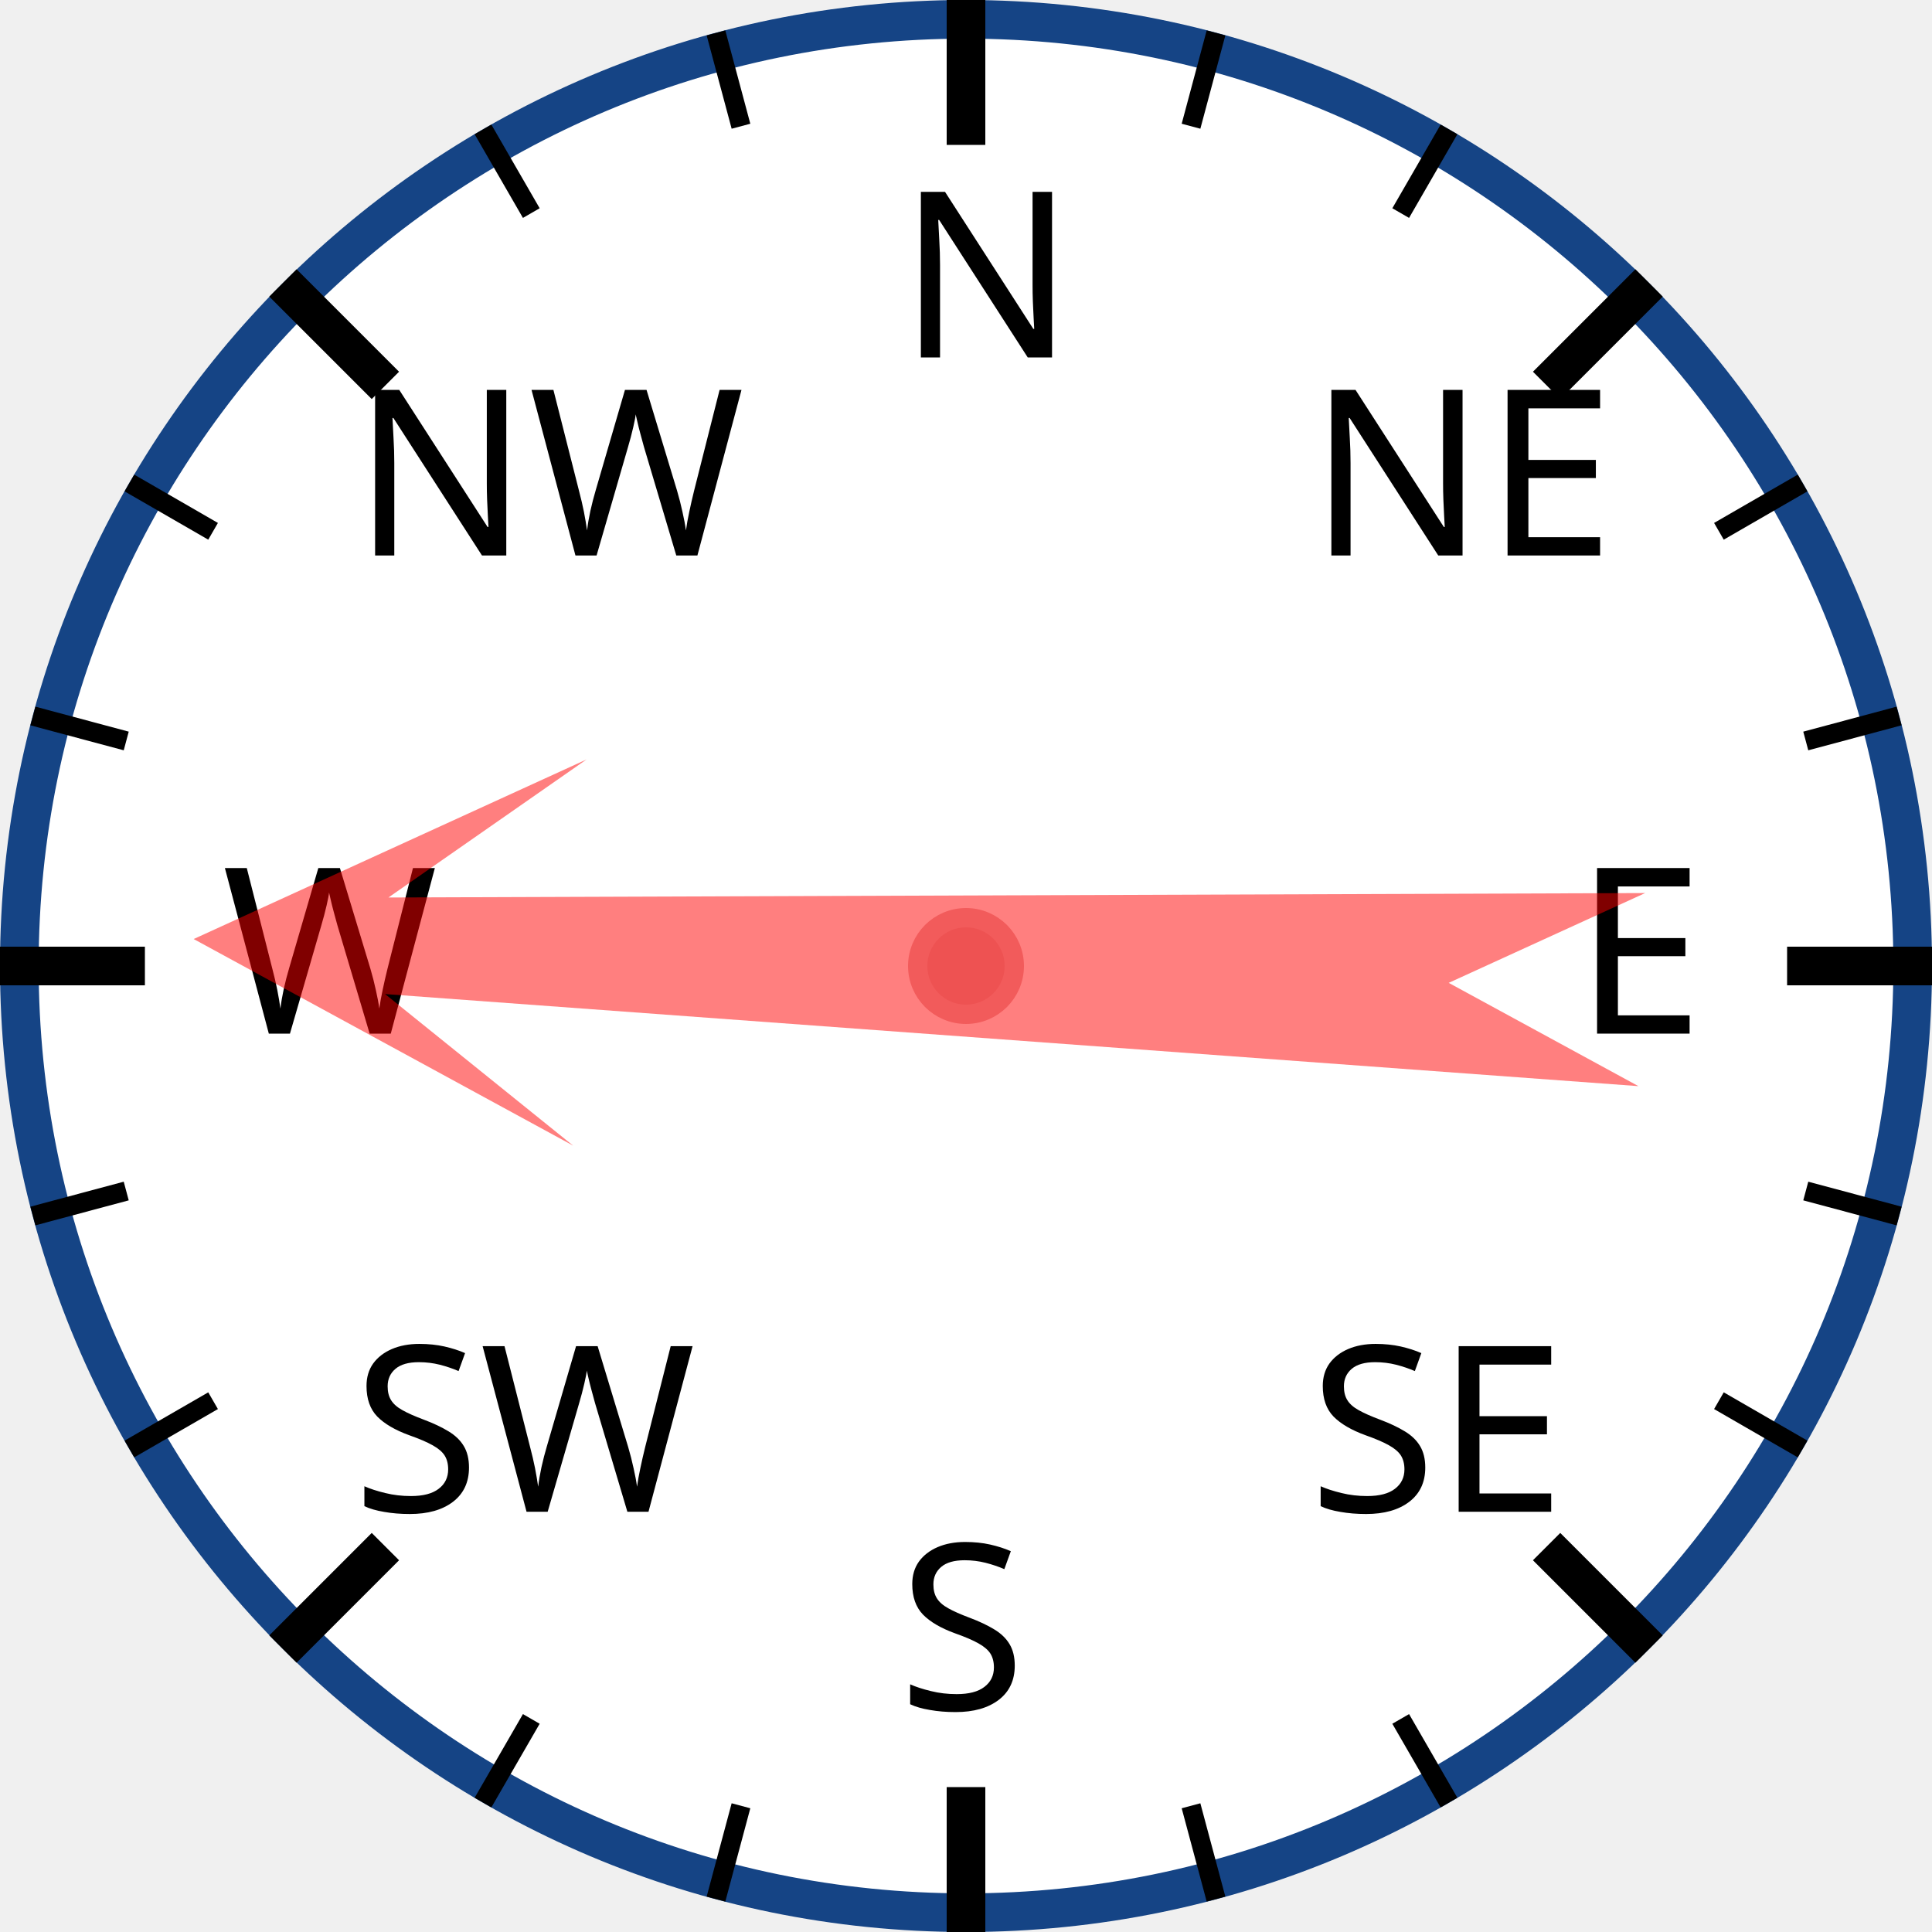
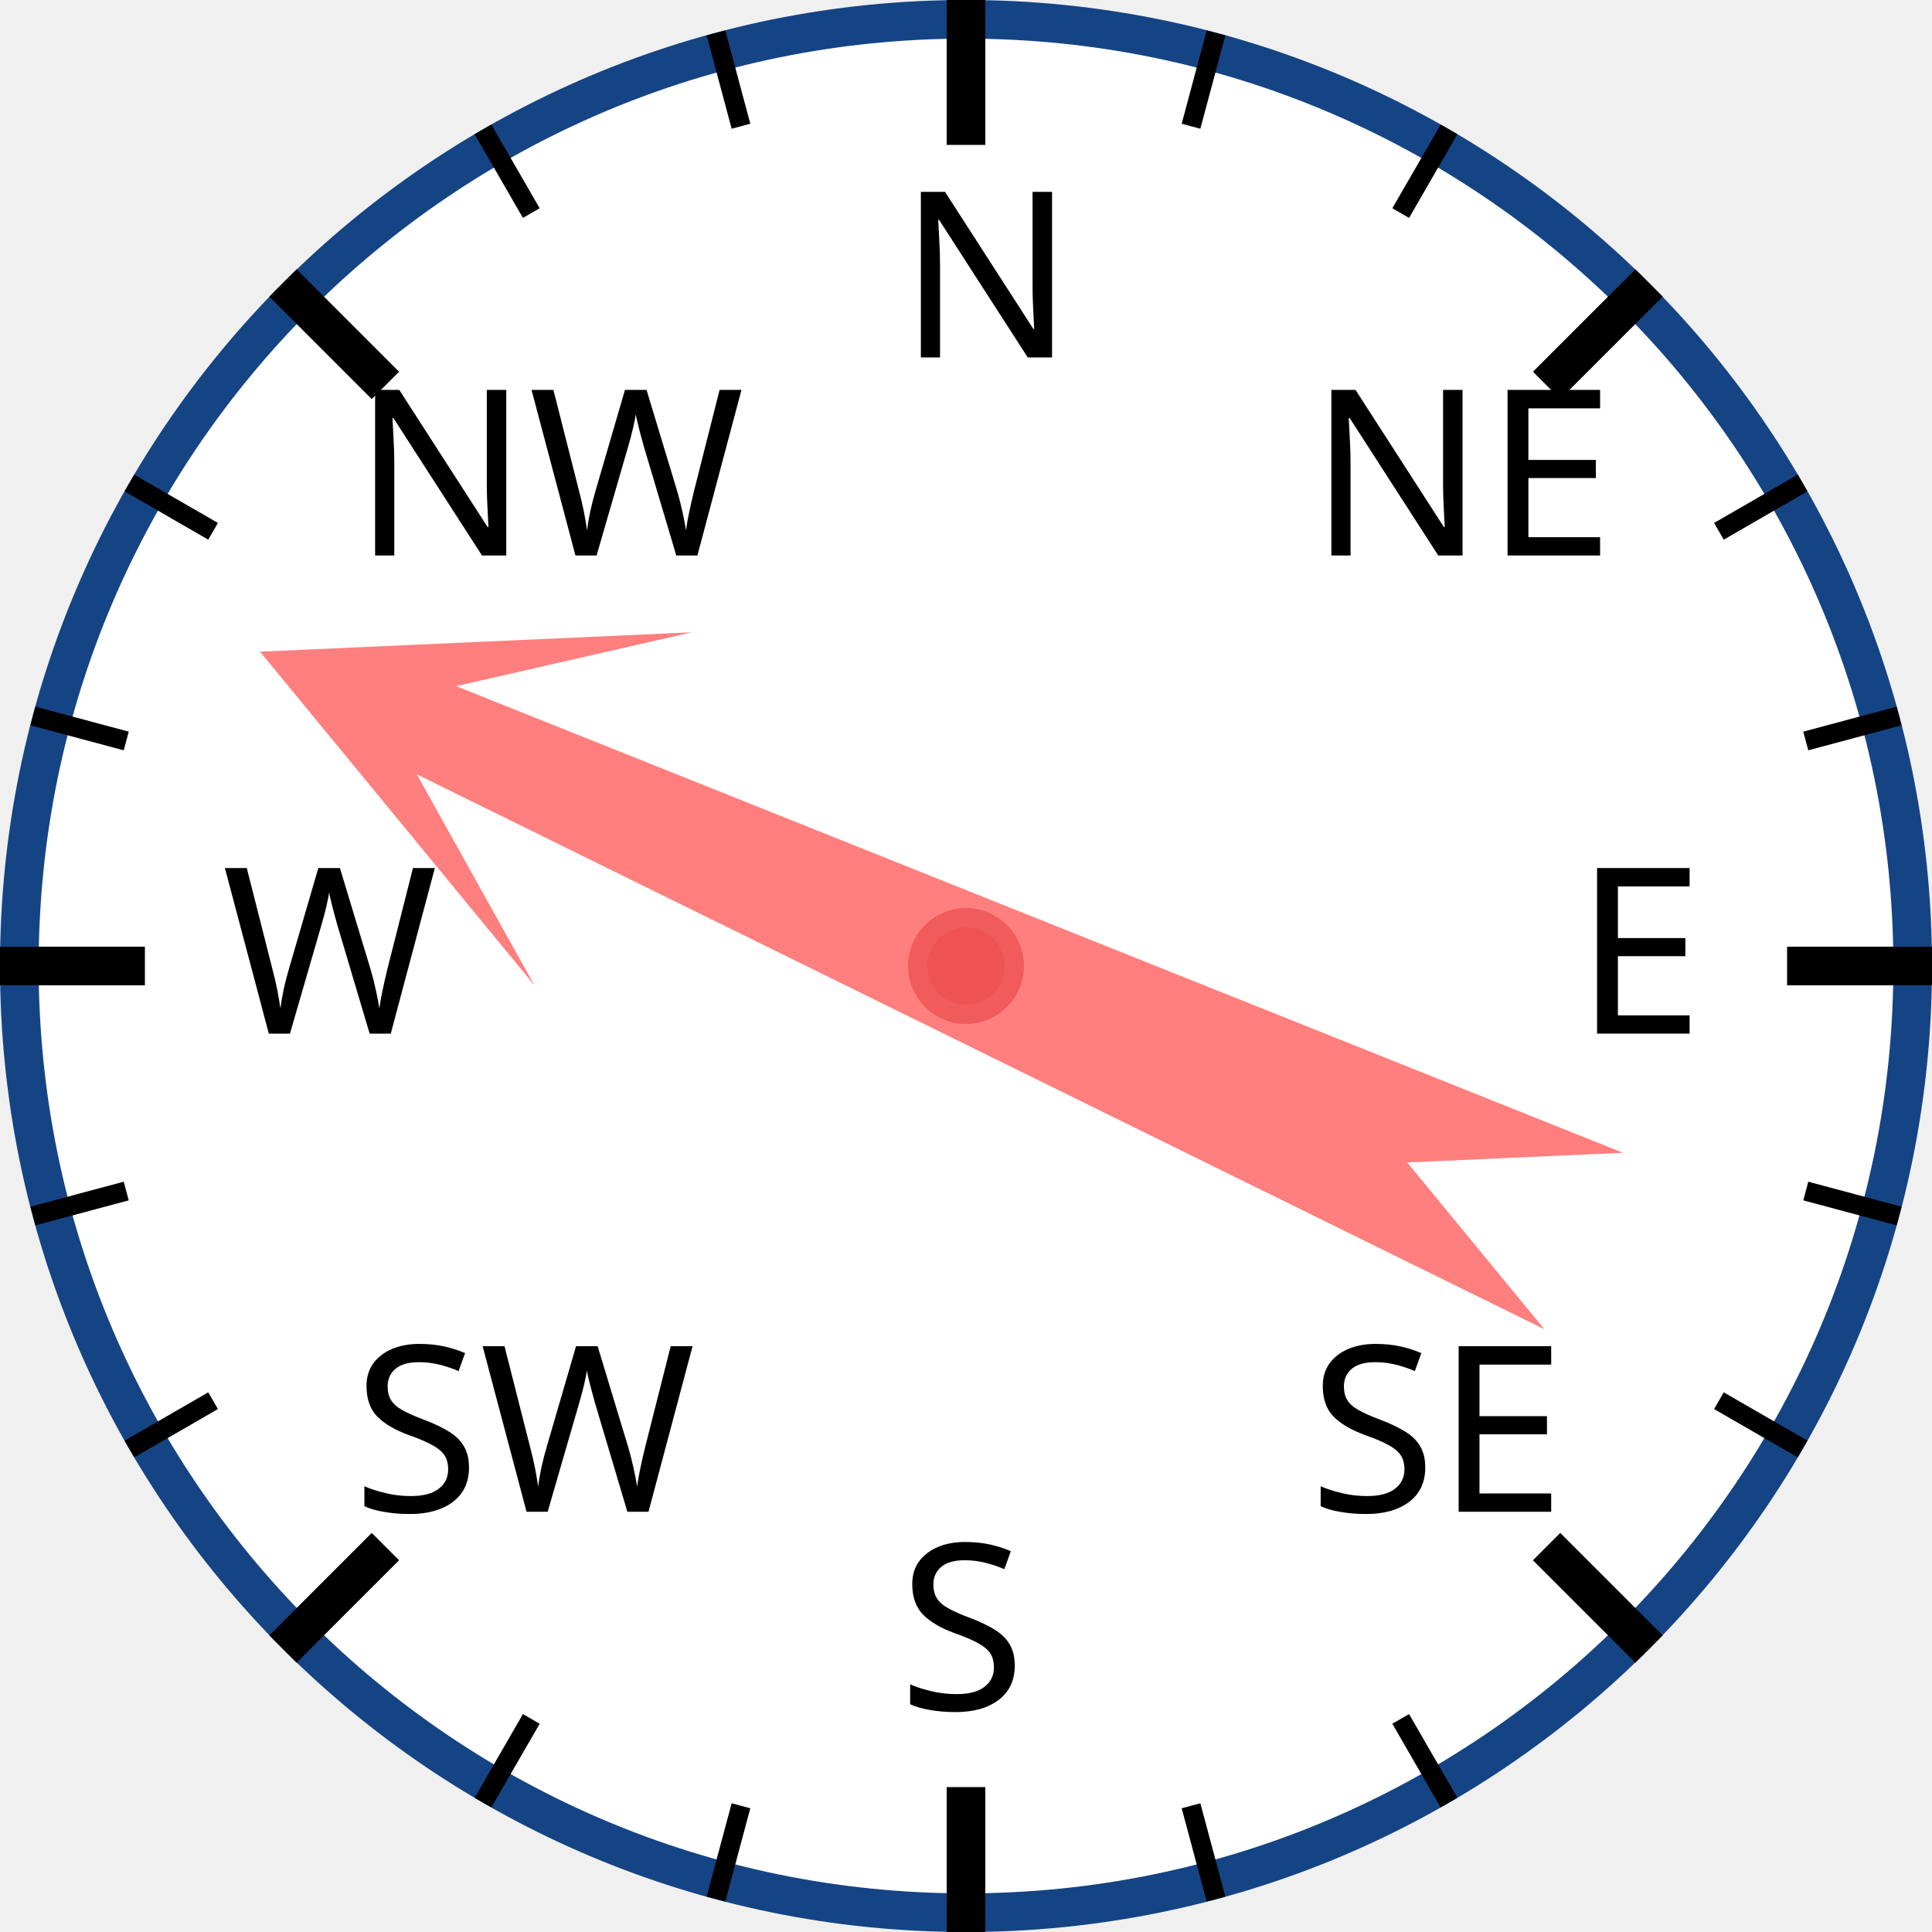
<svg xmlns="http://www.w3.org/2000/svg" width="120px" height="120px" viewBox="0 0 200 200">
  <circle cx="100" cy="100" r="98" style="fill: white; stroke: #154485; stroke-width: 4;" />
  <text x="93.0" y="37.0" style="font-family: sans-serif; font-size: 18pt;">N</text>
  <line x1="100.0" y1="0.0" x2="100.0" y2="15.0" style="stroke: black; stroke-width: 4;" />
  <line x1="74.118" y1="3.407" x2="76.706" y2="13.067" style="stroke: black; stroke-width: 2;" />
  <line x1="50" y1="13.397" x2="55" y2="22.058" style="stroke: black; stroke-width: 2;" />
  <text x="36.503" y="57.503" style="font-family: sans-serif; font-size: 18pt;">NW</text>
  <line x1="29.289" y1="29.289" x2="39.896" y2="39.896" style="stroke: black; stroke-width: 4;" />
  <line x1="13.397" y1="50" x2="22.058" y2="55" style="stroke: black; stroke-width: 2;" />
  <line x1="3.407" y1="74.118" x2="13.067" y2="76.706" style="stroke: black; stroke-width: 2;" />
  <text x="23.0" y="107.0" style="font-family: sans-serif; font-size: 18pt;">W</text>
  <line x1="0.0" y1="100.0" x2="15.0" y2="100.0" style="stroke: black; stroke-width: 4;" />
  <line x1="3.407" y1="125.882" x2="13.067" y2="123.294" style="stroke: black; stroke-width: 2;" />
  <line x1="13.397" y1="150" x2="22.058" y2="145" style="stroke: black; stroke-width: 2;" />
  <text x="36.503" y="156.497" style="font-family: sans-serif; font-size: 18pt;">SW</text>
  <line x1="29.289" y1="170.711" x2="39.896" y2="160.104" style="stroke: black; stroke-width: 4;" />
  <line x1="50" y1="186.603" x2="55" y2="177.942" style="stroke: black; stroke-width: 2;" />
  <line x1="74.118" y1="196.593" x2="76.706" y2="186.933" style="stroke: black; stroke-width: 2;" />
  <text x="93" y="177.0" style="font-family: sans-serif; font-size: 18pt;">S</text>
  <line x1="100" y1="200.0" x2="100" y2="185.0" style="stroke: black; stroke-width: 4;" />
  <line x1="125.882" y1="196.593" x2="123.294" y2="186.933" style="stroke: black; stroke-width: 2;" />
  <line x1="150.0" y1="186.603" x2="145.0" y2="177.942" style="stroke: black; stroke-width: 2;" />
  <text x="135.497" y="156.497" style="font-family: sans-serif; font-size: 18pt;">SE</text>
  <line x1="170.711" y1="170.711" x2="160.104" y2="160.104" style="stroke: black; stroke-width: 4;" />
  <line x1="186.603" y1="150" x2="177.942" y2="145" style="stroke: black; stroke-width: 2;" />
  <line x1="196.593" y1="125.882" x2="186.933" y2="123.294" style="stroke: black; stroke-width: 2;" />
  <text x="163.0" y="107" style="font-family: sans-serif; font-size: 18pt;">E</text>
  <line x1="200.0" y1="100" x2="185.0" y2="100" style="stroke: black; stroke-width: 4;" />
  <line x1="196.593" y1="74.118" x2="186.933" y2="76.706" style="stroke: black; stroke-width: 2;" />
  <line x1="186.603" y1="50" x2="177.942" y2="55" style="stroke: black; stroke-width: 2;" />
  <text x="135.497" y="57.503" style="font-family: sans-serif; font-size: 18pt;">NE</text>
  <line x1="170.711" y1="29.289" x2="160.104" y2="39.896" style="stroke: black; stroke-width: 4;" />
  <line x1="150" y1="13.397" x2="145" y2="22.058" style="stroke: black; stroke-width: 2;" />
  <line x1="125.882" y1="3.407" x2="123.294" y2="13.067" style="stroke: black; stroke-width: 2;" />
-   <polygon points="100 20 120 60 105 40 110 170 100 150 90 170 95 40 80 60" style="fill: red; fill-opacity: 0.5;" transform="rotate(272,100,100)" />
+   <polygon points="100 20 120 60 105 40 110 170 100 150 90 170 95 40 80 60" style="fill: red; fill-opacity: 0.5;" transform="rotate(294,100,100)" />
  <circle cx="100" cy="100" r="5" style="fill: #EE5252; stroke: #F25B5B; stroke-width: 2;" />
</svg>
